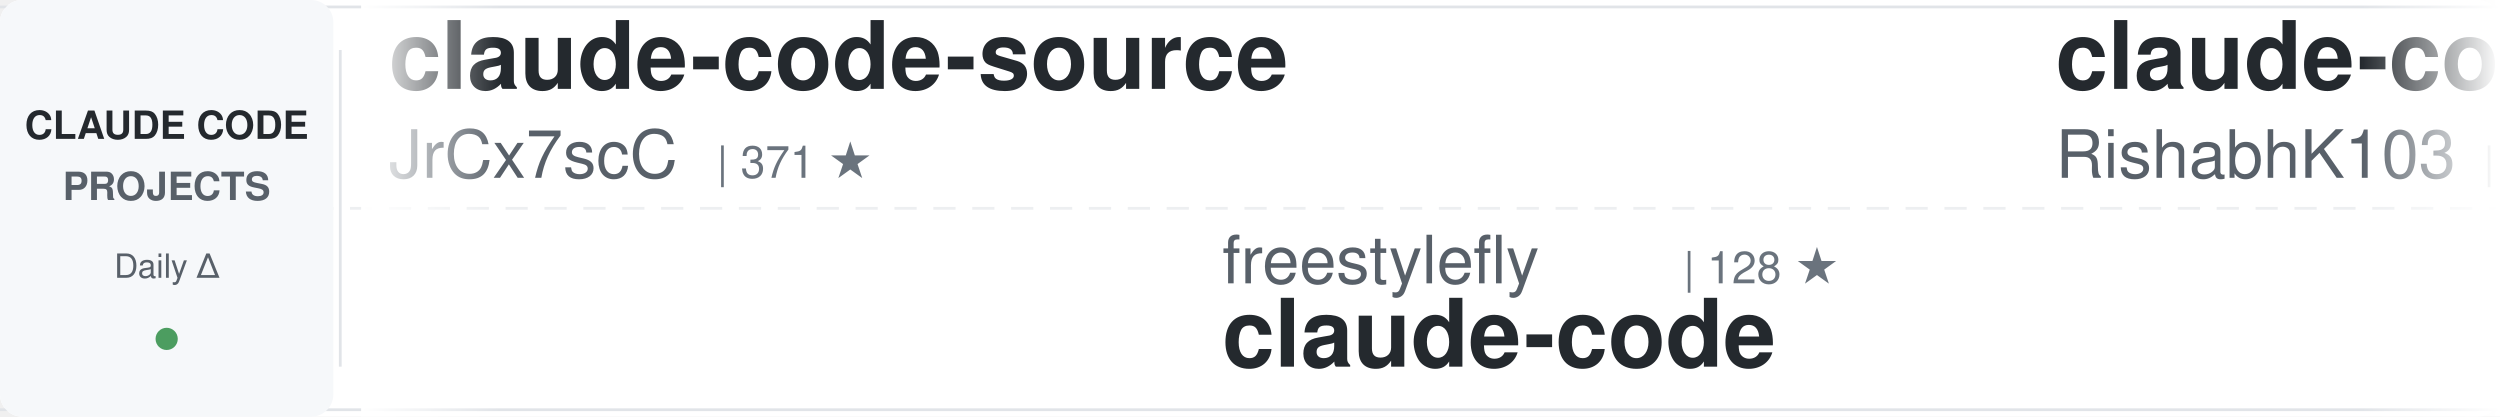
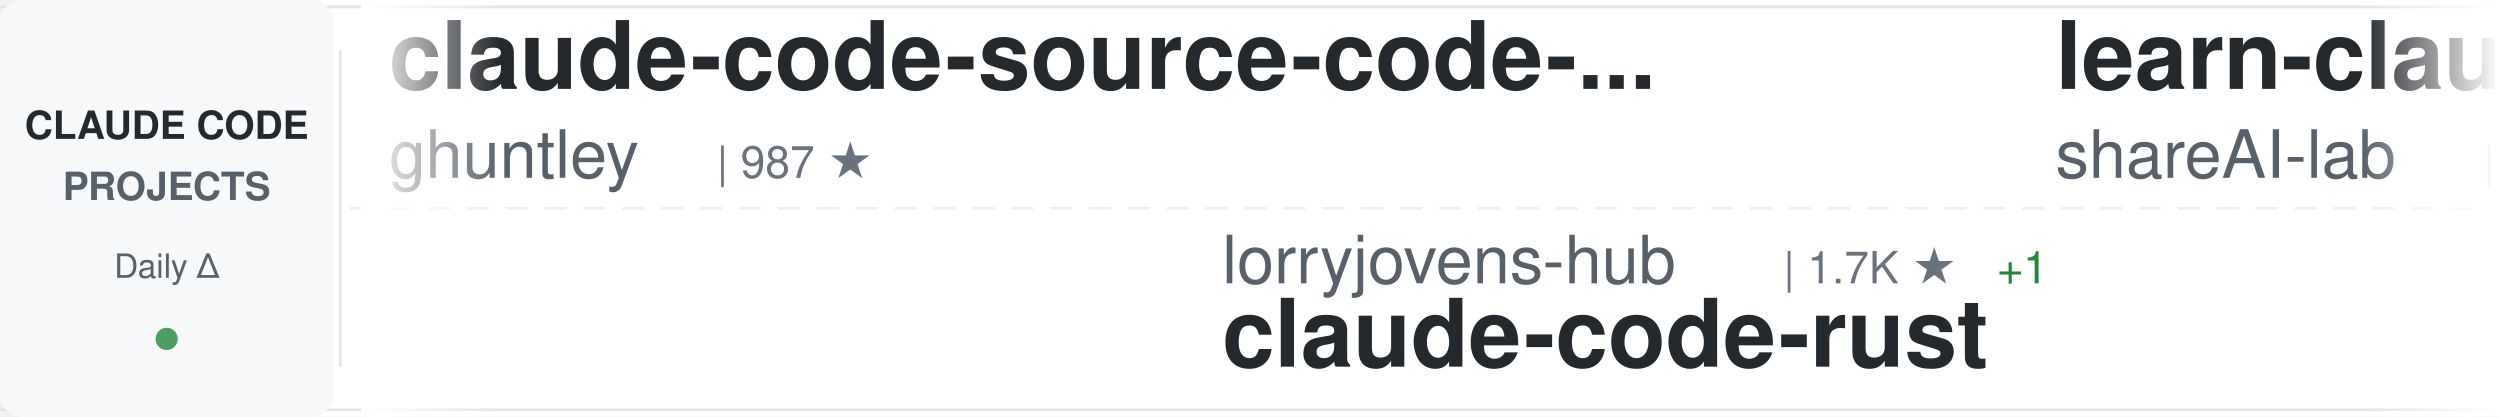
<svg xmlns="http://www.w3.org/2000/svg" width="900" height="150">
  <defs>
    <linearGradient id="awesomeLeftFade" x1="0%" y1="0%" x2="100%" y2="0%">
      <stop offset="0%" style="stop-color:#ffffff;stop-opacity:1" />
      <stop offset="100%" style="stop-color:#ffffff;stop-opacity:0" />
    </linearGradient>
    <linearGradient id="awesomeRightFade" x1="0%" y1="0%" x2="100%" y2="0%">
      <stop offset="0%" style="stop-color:#ffffff;stop-opacity:0" />
      <stop offset="100%" style="stop-color:#ffffff;stop-opacity:1" />
    </linearGradient>
  </defs>
  <rect width="900" height="150" fill="#ffffff" rx="8" />
  <rect x="0" y="2" width="900" height="1" fill="#e1e4e8" />
  <rect x="0" y="147" width="900" height="1" fill="#e1e4e8" />
  <line x1="0" y1="75" x2="900" y2="75" stroke="#e1e4e8" stroke-width="1" stroke-dasharray="8 6" opacity="0.6" />
  <rect x="0" y="0" width="120" height="150" fill="#f6f8fa" rx="8" />
  <text x="60" y="50" font-family="-apple-system, BlinkMacSystemFont, 'Segoe UI', Helvetica, Arial, sans-serif" font-size="14" font-weight="600" fill="#24292e" text-anchor="middle">CLAUDE CODE</text>
  <text x="60" y="72" font-family="-apple-system, BlinkMacSystemFont, 'Segoe UI', Helvetica, Arial, sans-serif" font-size="14" font-weight="600" fill="#586069" text-anchor="middle">PROJECTS</text>
  <text x="60" y="100" font-family="-apple-system, BlinkMacSystemFont, 'Segoe UI', Helvetica, Arial, sans-serif" font-size="12" font-weight="500" fill="#586069" text-anchor="middle">Daily Δ</text>
  <circle cx="60" cy="122" r="4" fill="#22863a" opacity="0.8" />
  <rect x="122" y="18" width="1" height="114" fill="#e1e4e8" />
  <clipPath id="awesomeTickerClip">
    <rect x="130" y="0" width="770" height="150" />
  </clipPath>
  <g clip-path="url(#awesomeTickerClip)">
    <g id="awesomeTickerItems">
      <animateTransform attributeName="transform" attributeType="XML" type="translate" from="0 0" to="-3000 0" dur="54s" repeatCount="indefinite" />
      <g transform="translate(0, 0)">
-         <text x="140" y="32" font-family="-apple-system, BlinkMacSystemFont, 'Segoe UI', Helvetica, Arial, sans-serif" font-size="34" font-weight="600" fill="#24292e">claude-code-source</text>
-         <text x="140" y="64" font-family="-apple-system, BlinkMacSystemFont, 'Segoe UI', Helvetica, Arial, sans-serif" font-size="24" font-weight="400" fill="#586069">JrCx7scC</text>
-         <text x="258" y="64" font-family="-apple-system, BlinkMacSystemFont, 'Segoe UI', Helvetica, Arial, sans-serif" font-size="16" font-weight="500" fill="#6a737d">| 371 ★</text>
+         <text x="140" y="32" font-family="-apple-system, BlinkMacSystemFont, 'Segoe UI', Helvetica, Arial, sans-serif" font-size="34" font-weight="600" fill="#24292e">claude-code-source-code-...</text>
+         <text x="140" y="64" font-family="-apple-system, BlinkMacSystemFont, 'Segoe UI', Helvetica, Arial, sans-serif" font-size="24" font-weight="400" fill="#586069">ghuntley</text>
+         <text x="258" y="64" font-family="-apple-system, BlinkMacSystemFont, 'Segoe UI', Helvetica, Arial, sans-serif" font-size="16" font-weight="500" fill="#6a737d">| 987 ★</text>
      </g>
      <g transform="translate(300, 0)">
-         <text x="140" y="102" font-family="-apple-system, BlinkMacSystemFont, 'Segoe UI', Helvetica, Arial, sans-serif" font-size="24" font-weight="400" fill="#586069">freestylefly</text>
-         <text x="306" y="102" font-family="-apple-system, BlinkMacSystemFont, 'Segoe UI', Helvetica, Arial, sans-serif" font-size="16" font-weight="500" fill="#6a737d">| 128 ★</text>
-         <text x="140" y="132" font-family="-apple-system, BlinkMacSystemFont, 'Segoe UI', Helvetica, Arial, sans-serif" font-size="34" font-weight="600" fill="#24292e">claude-code</text>
+         <text x="140" y="102" font-family="-apple-system, BlinkMacSystemFont, 'Segoe UI', Helvetica, Arial, sans-serif" font-size="24" font-weight="400" fill="#586069">lorryjovens-hub</text>
+         <text x="342" y="102" font-family="-apple-system, BlinkMacSystemFont, 'Segoe UI', Helvetica, Arial, sans-serif" font-size="16" font-weight="500" fill="#6a737d">| 1.7K ★</text>
+         <text x="419" y="102" font-family="-apple-system, BlinkMacSystemFont, 'Segoe UI', Helvetica, Arial, sans-serif" font-size="16" font-weight="500" fill="#22863a"> +1</text>
+         <text x="140" y="132" font-family="-apple-system, BlinkMacSystemFont, 'Segoe UI', Helvetica, Arial, sans-serif" font-size="34" font-weight="600" fill="#24292e">claude-code-rust</text>
      </g>
      <g transform="translate(600, 0)">
-         <text x="140" y="32" font-family="-apple-system, BlinkMacSystemFont, 'Segoe UI', Helvetica, Arial, sans-serif" font-size="34" font-weight="600" fill="#24292e">claude-code</text>
-         <text x="140" y="64" font-family="-apple-system, BlinkMacSystemFont, 'Segoe UI', Helvetica, Arial, sans-serif" font-size="24" font-weight="400" fill="#586069">RishabhK103</text>
-         <text x="294" y="64" font-family="-apple-system, BlinkMacSystemFont, 'Segoe UI', Helvetica, Arial, sans-serif" font-size="16" font-weight="500" fill="#6a737d">| 101 ★</text>
+         <text x="140" y="32" font-family="-apple-system, BlinkMacSystemFont, 'Segoe UI', Helvetica, Arial, sans-serif" font-size="34" font-weight="600" fill="#24292e">learn-claude-code</text>
+         <text x="140" y="64" font-family="-apple-system, BlinkMacSystemFont, 'Segoe UI', Helvetica, Arial, sans-serif" font-size="24" font-weight="400" fill="#586069">shareAI-lab</text>
+         <text x="294" y="64" font-family="-apple-system, BlinkMacSystemFont, 'Segoe UI', Helvetica, Arial, sans-serif" font-size="16" font-weight="500" fill="#6a737d">| 70.9K ★</text>
+         <text x="380" y="64" font-family="-apple-system, BlinkMacSystemFont, 'Segoe UI', Helvetica, Arial, sans-serif" font-size="16" font-weight="500" fill="#22863a"> +120</text>
      </g>
      <g transform="translate(900, 0)">
-         <text x="140" y="102" font-family="-apple-system, BlinkMacSystemFont, 'Segoe UI', Helvetica, Arial, sans-serif" font-size="24" font-weight="400" fill="#586069">anthropics</text>
-         <text x="282" y="102" font-family="-apple-system, BlinkMacSystemFont, 'Segoe UI', Helvetica, Arial, sans-serif" font-size="16" font-weight="500" fill="#6a737d">| 137.7K ★</text>
-         <text x="377" y="102" font-family="-apple-system, BlinkMacSystemFont, 'Segoe UI', Helvetica, Arial, sans-serif" font-size="16" font-weight="500" fill="#22863a"> +169</text>
+         <text x="140" y="102" font-family="-apple-system, BlinkMacSystemFont, 'Segoe UI', Helvetica, Arial, sans-serif" font-size="24" font-weight="400" fill="#586069">codeaashu</text>
+         <text x="270" y="102" font-family="-apple-system, BlinkMacSystemFont, 'Segoe UI', Helvetica, Arial, sans-serif" font-size="16" font-weight="500" fill="#6a737d">| 3.1K ★</text>
+         <text x="347" y="102" font-family="-apple-system, BlinkMacSystemFont, 'Segoe UI', Helvetica, Arial, sans-serif" font-size="16" font-weight="500" fill="#22863a"> +4</text>
        <text x="140" y="132" font-family="-apple-system, BlinkMacSystemFont, 'Segoe UI', Helvetica, Arial, sans-serif" font-size="34" font-weight="600" fill="#24292e">claude-code</text>
      </g>
      <g transform="translate(1200, 0)">
-         <text x="140" y="32" font-family="-apple-system, BlinkMacSystemFont, 'Segoe UI', Helvetica, Arial, sans-serif" font-size="34" font-weight="600" fill="#24292e">claude-code-best-practic...</text>
-         <text x="140" y="64" font-family="-apple-system, BlinkMacSystemFont, 'Segoe UI', Helvetica, Arial, sans-serif" font-size="24" font-weight="400" fill="#586069">shanraisshan</text>
-         <text x="306" y="64" font-family="-apple-system, BlinkMacSystemFont, 'Segoe UI', Helvetica, Arial, sans-serif" font-size="16" font-weight="500" fill="#6a737d">| 62.5K ★</text>
-         <text x="392" y="64" font-family="-apple-system, BlinkMacSystemFont, 'Segoe UI', Helvetica, Arial, sans-serif" font-size="16" font-weight="500" fill="#22863a"> +54</text>
+         <text x="140" y="32" font-family="-apple-system, BlinkMacSystemFont, 'Segoe UI', Helvetica, Arial, sans-serif" font-size="34" font-weight="600" fill="#24292e">collection-claude-code-s...</text>
+         <text x="140" y="64" font-family="-apple-system, BlinkMacSystemFont, 'Segoe UI', Helvetica, Arial, sans-serif" font-size="24" font-weight="400" fill="#586069">chauncygu</text>
+         <text x="270" y="64" font-family="-apple-system, BlinkMacSystemFont, 'Segoe UI', Helvetica, Arial, sans-serif" font-size="16" font-weight="500" fill="#6a737d">| 2.8K ★</text>
      </g>
      <g transform="translate(1500, 0)">
-         <text x="140" y="102" font-family="-apple-system, BlinkMacSystemFont, 'Segoe UI', Helvetica, Arial, sans-serif" font-size="24" font-weight="400" fill="#586069">luyao618</text>
-         <text x="258" y="102" font-family="-apple-system, BlinkMacSystemFont, 'Segoe UI', Helvetica, Arial, sans-serif" font-size="16" font-weight="500" fill="#6a737d">| 1.6K ★</text>
-         <text x="335" y="102" font-family="-apple-system, BlinkMacSystemFont, 'Segoe UI', Helvetica, Arial, sans-serif" font-size="16" font-weight="500" fill="#22863a"> +5</text>
-         <text x="140" y="132" font-family="-apple-system, BlinkMacSystemFont, 'Segoe UI', Helvetica, Arial, sans-serif" font-size="34" font-weight="600" fill="#24292e">Claude-Code-Source-Study</text>
+         <text x="140" y="102" font-family="-apple-system, BlinkMacSystemFont, 'Segoe UI', Helvetica, Arial, sans-serif" font-size="24" font-weight="400" fill="#586069">RishabhK103</text>
+         <text x="294" y="102" font-family="-apple-system, BlinkMacSystemFont, 'Segoe UI', Helvetica, Arial, sans-serif" font-size="16" font-weight="500" fill="#6a737d">| 101 ★</text>
+         <text x="140" y="132" font-family="-apple-system, BlinkMacSystemFont, 'Segoe UI', Helvetica, Arial, sans-serif" font-size="34" font-weight="600" fill="#24292e">claude-code</text>
      </g>
      <g transform="translate(1800, 0)">
-         <text x="140" y="32" font-family="-apple-system, BlinkMacSystemFont, 'Segoe UI', Helvetica, Arial, sans-serif" font-size="34" font-weight="600" fill="#24292e">claude-code-ultimate-gui...</text>
-         <text x="140" y="64" font-family="-apple-system, BlinkMacSystemFont, 'Segoe UI', Helvetica, Arial, sans-serif" font-size="24" font-weight="400" fill="#586069">FlorianBruniaux</text>
-         <text x="342" y="64" font-family="-apple-system, BlinkMacSystemFont, 'Segoe UI', Helvetica, Arial, sans-serif" font-size="16" font-weight="500" fill="#6a737d">| 5.4K ★</text>
-         <text x="419" y="64" font-family="-apple-system, BlinkMacSystemFont, 'Segoe UI', Helvetica, Arial, sans-serif" font-size="16" font-weight="500" fill="#22863a"> +16</text>
+         <text x="140" y="32" font-family="-apple-system, BlinkMacSystemFont, 'Segoe UI', Helvetica, Arial, sans-serif" font-size="34" font-weight="600" fill="#24292e">claude-code-engineering</text>
+         <text x="140" y="64" font-family="-apple-system, BlinkMacSystemFont, 'Segoe UI', Helvetica, Arial, sans-serif" font-size="24" font-weight="400" fill="#586069">huangjia2019</text>
+         <text x="306" y="64" font-family="-apple-system, BlinkMacSystemFont, 'Segoe UI', Helvetica, Arial, sans-serif" font-size="16" font-weight="500" fill="#6a737d">| 976 ★</text>
+         <text x="374" y="64" font-family="-apple-system, BlinkMacSystemFont, 'Segoe UI', Helvetica, Arial, sans-serif" font-size="16" font-weight="500" fill="#22863a"> +5</text>
      </g>
      <g transform="translate(2100, 0)">
-         <text x="140" y="102" font-family="-apple-system, BlinkMacSystemFont, 'Segoe UI', Helvetica, Arial, sans-serif" font-size="24" font-weight="400" fill="#586069">edmund-io</text>
-         <text x="270" y="102" font-family="-apple-system, BlinkMacSystemFont, 'Segoe UI', Helvetica, Arial, sans-serif" font-size="16" font-weight="500" fill="#6a737d">| 1.5K ★</text>
-         <text x="347" y="102" font-family="-apple-system, BlinkMacSystemFont, 'Segoe UI', Helvetica, Arial, sans-serif" font-size="16" font-weight="500" fill="#22863a"> +1</text>
-         <text x="140" y="132" font-family="-apple-system, BlinkMacSystemFont, 'Segoe UI', Helvetica, Arial, sans-serif" font-size="34" font-weight="600" fill="#24292e">edmunds-claude-code</text>
+         <text x="140" y="102" font-family="-apple-system, BlinkMacSystemFont, 'Segoe UI', Helvetica, Arial, sans-serif" font-size="24" font-weight="400" fill="#586069">Chachamaru127</text>
+         <text x="318" y="102" font-family="-apple-system, BlinkMacSystemFont, 'Segoe UI', Helvetica, Arial, sans-serif" font-size="16" font-weight="500" fill="#6a737d">| 3.0K ★</text>
+         <text x="395" y="102" font-family="-apple-system, BlinkMacSystemFont, 'Segoe UI', Helvetica, Arial, sans-serif" font-size="16" font-weight="500" fill="#22863a"> +4</text>
+         <text x="140" y="132" font-family="-apple-system, BlinkMacSystemFont, 'Segoe UI', Helvetica, Arial, sans-serif" font-size="34" font-weight="600" fill="#24292e">claude-code-harness</text>
      </g>
      <g transform="translate(2400, 0)">
-         <text x="140" y="32" font-family="-apple-system, BlinkMacSystemFont, 'Segoe UI', Helvetica, Arial, sans-serif" font-size="34" font-weight="600" fill="#24292e">claude-code</text>
-         <text x="140" y="64" font-family="-apple-system, BlinkMacSystemFont, 'Segoe UI', Helvetica, Arial, sans-serif" font-size="24" font-weight="400" fill="#586069">yasasbanukaofficial</text>
-         <text x="390" y="64" font-family="-apple-system, BlinkMacSystemFont, 'Segoe UI', Helvetica, Arial, sans-serif" font-size="16" font-weight="500" fill="#6a737d">| 3.7K ★</text>
-         <text x="467" y="64" font-family="-apple-system, BlinkMacSystemFont, 'Segoe UI', Helvetica, Arial, sans-serif" font-size="16" font-weight="500" fill="#22863a"> +14</text>
+         <text x="140" y="32" font-family="-apple-system, BlinkMacSystemFont, 'Segoe UI', Helvetica, Arial, sans-serif" font-size="34" font-weight="600" fill="#24292e">claude-code-base-action</text>
+         <text x="140" y="64" font-family="-apple-system, BlinkMacSystemFont, 'Segoe UI', Helvetica, Arial, sans-serif" font-size="24" font-weight="400" fill="#586069">anthropics</text>
+         <text x="282" y="64" font-family="-apple-system, BlinkMacSystemFont, 'Segoe UI', Helvetica, Arial, sans-serif" font-size="16" font-weight="500" fill="#6a737d">| 905 ★</text>
+         <text x="350" y="64" font-family="-apple-system, BlinkMacSystemFont, 'Segoe UI', Helvetica, Arial, sans-serif" font-size="16" font-weight="500" fill="#22863a"> +3</text>
      </g>
      <g transform="translate(2700, 0)">
-         <text x="140" y="102" font-family="-apple-system, BlinkMacSystemFont, 'Segoe UI', Helvetica, Arial, sans-serif" font-size="24" font-weight="400" fill="#586069">ding113</text>
-         <text x="246" y="102" font-family="-apple-system, BlinkMacSystemFont, 'Segoe UI', Helvetica, Arial, sans-serif" font-size="16" font-weight="500" fill="#6a737d">| 3.2K ★</text>
-         <text x="323" y="102" font-family="-apple-system, BlinkMacSystemFont, 'Segoe UI', Helvetica, Arial, sans-serif" font-size="16" font-weight="500" fill="#22863a"> +7</text>
-         <text x="140" y="132" font-family="-apple-system, BlinkMacSystemFont, 'Segoe UI', Helvetica, Arial, sans-serif" font-size="34" font-weight="600" fill="#24292e">claude-code-hub</text>
+         <text x="140" y="102" font-family="-apple-system, BlinkMacSystemFont, 'Segoe UI', Helvetica, Arial, sans-serif" font-size="24" font-weight="400" fill="#586069">RichardAtCT</text>
+         <text x="294" y="102" font-family="-apple-system, BlinkMacSystemFont, 'Segoe UI', Helvetica, Arial, sans-serif" font-size="16" font-weight="500" fill="#6a737d">| 2.7K ★</text>
+         <text x="371" y="102" font-family="-apple-system, BlinkMacSystemFont, 'Segoe UI', Helvetica, Arial, sans-serif" font-size="16" font-weight="500" fill="#22863a"> +2</text>
+         <text x="140" y="132" font-family="-apple-system, BlinkMacSystemFont, 'Segoe UI', Helvetica, Arial, sans-serif" font-size="34" font-weight="600" fill="#24292e">claude-code-telegram</text>
      </g>
      <g transform="translate(3000, 0)">
-         <text x="140" y="32" font-family="-apple-system, BlinkMacSystemFont, 'Segoe UI', Helvetica, Arial, sans-serif" font-size="34" font-weight="600" fill="#24292e">claude-code-source</text>
-         <text x="140" y="64" font-family="-apple-system, BlinkMacSystemFont, 'Segoe UI', Helvetica, Arial, sans-serif" font-size="24" font-weight="400" fill="#586069">JrCx7scC</text>
-         <text x="258" y="64" font-family="-apple-system, BlinkMacSystemFont, 'Segoe UI', Helvetica, Arial, sans-serif" font-size="16" font-weight="500" fill="#6a737d">| 371 ★</text>
+         <text x="140" y="32" font-family="-apple-system, BlinkMacSystemFont, 'Segoe UI', Helvetica, Arial, sans-serif" font-size="34" font-weight="600" fill="#24292e">claude-code-source-code-...</text>
+         <text x="140" y="64" font-family="-apple-system, BlinkMacSystemFont, 'Segoe UI', Helvetica, Arial, sans-serif" font-size="24" font-weight="400" fill="#586069">ghuntley</text>
+         <text x="258" y="64" font-family="-apple-system, BlinkMacSystemFont, 'Segoe UI', Helvetica, Arial, sans-serif" font-size="16" font-weight="500" fill="#6a737d">| 987 ★</text>
      </g>
      <g transform="translate(3300, 0)">
-         <text x="140" y="102" font-family="-apple-system, BlinkMacSystemFont, 'Segoe UI', Helvetica, Arial, sans-serif" font-size="24" font-weight="400" fill="#586069">freestylefly</text>
-         <text x="306" y="102" font-family="-apple-system, BlinkMacSystemFont, 'Segoe UI', Helvetica, Arial, sans-serif" font-size="16" font-weight="500" fill="#6a737d">| 128 ★</text>
-         <text x="140" y="132" font-family="-apple-system, BlinkMacSystemFont, 'Segoe UI', Helvetica, Arial, sans-serif" font-size="34" font-weight="600" fill="#24292e">claude-code</text>
+         <text x="140" y="102" font-family="-apple-system, BlinkMacSystemFont, 'Segoe UI', Helvetica, Arial, sans-serif" font-size="24" font-weight="400" fill="#586069">lorryjovens-hub</text>
+         <text x="342" y="102" font-family="-apple-system, BlinkMacSystemFont, 'Segoe UI', Helvetica, Arial, sans-serif" font-size="16" font-weight="500" fill="#6a737d">| 1.7K ★</text>
+         <text x="419" y="102" font-family="-apple-system, BlinkMacSystemFont, 'Segoe UI', Helvetica, Arial, sans-serif" font-size="16" font-weight="500" fill="#22863a"> +1</text>
+         <text x="140" y="132" font-family="-apple-system, BlinkMacSystemFont, 'Segoe UI', Helvetica, Arial, sans-serif" font-size="34" font-weight="600" fill="#24292e">claude-code-rust</text>
      </g>
      <g transform="translate(3600, 0)">
-         <text x="140" y="32" font-family="-apple-system, BlinkMacSystemFont, 'Segoe UI', Helvetica, Arial, sans-serif" font-size="34" font-weight="600" fill="#24292e">claude-code</text>
-         <text x="140" y="64" font-family="-apple-system, BlinkMacSystemFont, 'Segoe UI', Helvetica, Arial, sans-serif" font-size="24" font-weight="400" fill="#586069">RishabhK103</text>
-         <text x="294" y="64" font-family="-apple-system, BlinkMacSystemFont, 'Segoe UI', Helvetica, Arial, sans-serif" font-size="16" font-weight="500" fill="#6a737d">| 101 ★</text>
+         <text x="140" y="32" font-family="-apple-system, BlinkMacSystemFont, 'Segoe UI', Helvetica, Arial, sans-serif" font-size="34" font-weight="600" fill="#24292e">learn-claude-code</text>
+         <text x="140" y="64" font-family="-apple-system, BlinkMacSystemFont, 'Segoe UI', Helvetica, Arial, sans-serif" font-size="24" font-weight="400" fill="#586069">shareAI-lab</text>
+         <text x="294" y="64" font-family="-apple-system, BlinkMacSystemFont, 'Segoe UI', Helvetica, Arial, sans-serif" font-size="16" font-weight="500" fill="#6a737d">| 70.9K ★</text>
+         <text x="380" y="64" font-family="-apple-system, BlinkMacSystemFont, 'Segoe UI', Helvetica, Arial, sans-serif" font-size="16" font-weight="500" fill="#22863a"> +120</text>
      </g>
      <g transform="translate(3900, 0)">
-         <text x="140" y="102" font-family="-apple-system, BlinkMacSystemFont, 'Segoe UI', Helvetica, Arial, sans-serif" font-size="24" font-weight="400" fill="#586069">anthropics</text>
-         <text x="282" y="102" font-family="-apple-system, BlinkMacSystemFont, 'Segoe UI', Helvetica, Arial, sans-serif" font-size="16" font-weight="500" fill="#6a737d">| 137.7K ★</text>
-         <text x="377" y="102" font-family="-apple-system, BlinkMacSystemFont, 'Segoe UI', Helvetica, Arial, sans-serif" font-size="16" font-weight="500" fill="#22863a"> +169</text>
+         <text x="140" y="102" font-family="-apple-system, BlinkMacSystemFont, 'Segoe UI', Helvetica, Arial, sans-serif" font-size="24" font-weight="400" fill="#586069">codeaashu</text>
+         <text x="270" y="102" font-family="-apple-system, BlinkMacSystemFont, 'Segoe UI', Helvetica, Arial, sans-serif" font-size="16" font-weight="500" fill="#6a737d">| 3.1K ★</text>
+         <text x="347" y="102" font-family="-apple-system, BlinkMacSystemFont, 'Segoe UI', Helvetica, Arial, sans-serif" font-size="16" font-weight="500" fill="#22863a"> +4</text>
        <text x="140" y="132" font-family="-apple-system, BlinkMacSystemFont, 'Segoe UI', Helvetica, Arial, sans-serif" font-size="34" font-weight="600" fill="#24292e">claude-code</text>
      </g>
    </g>
  </g>
  <rect x="130" y="0" width="50" height="150" fill="url(#awesomeLeftFade)" />
  <rect x="850" y="0" width="50" height="150" fill="url(#awesomeRightFade)" />
</svg>
